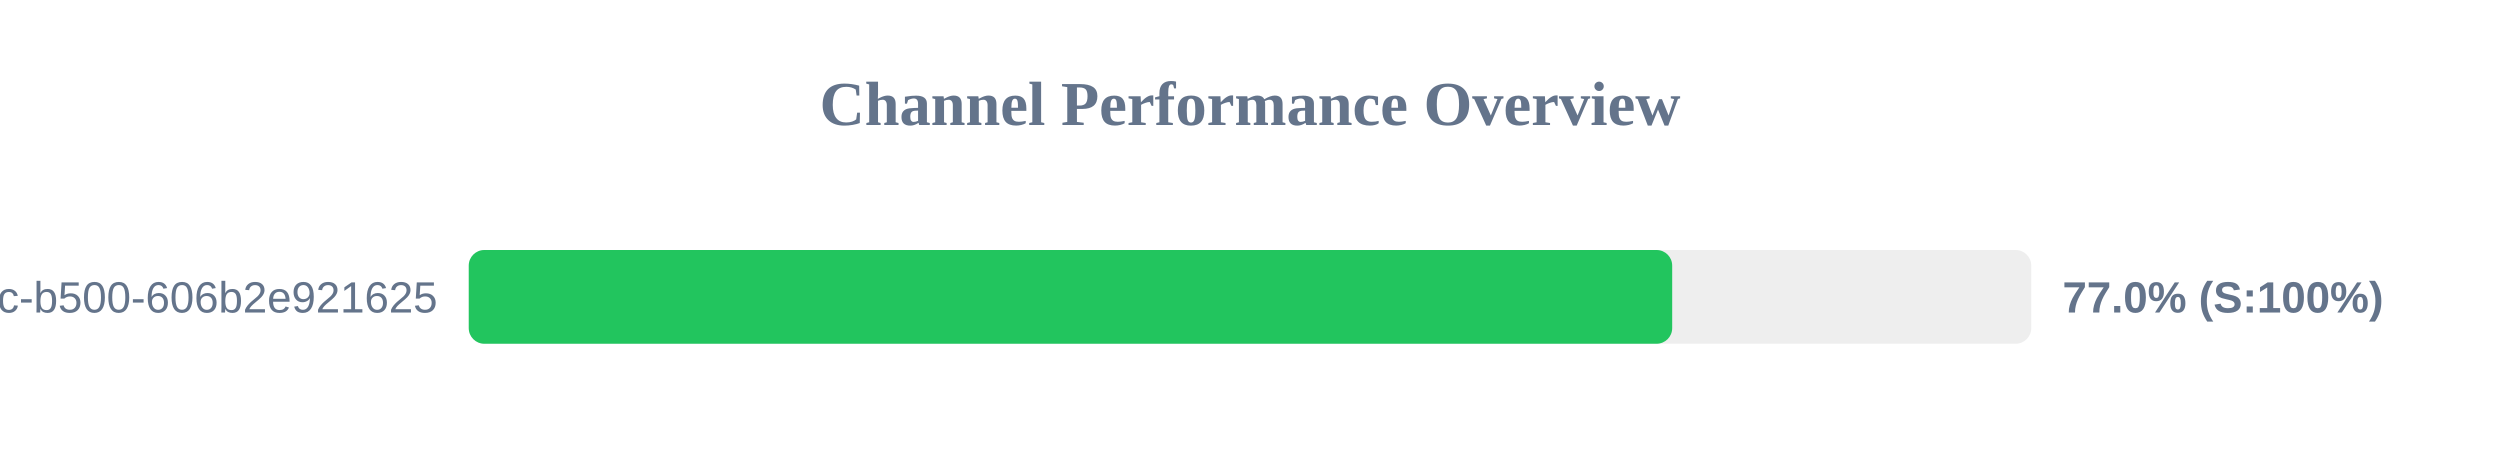
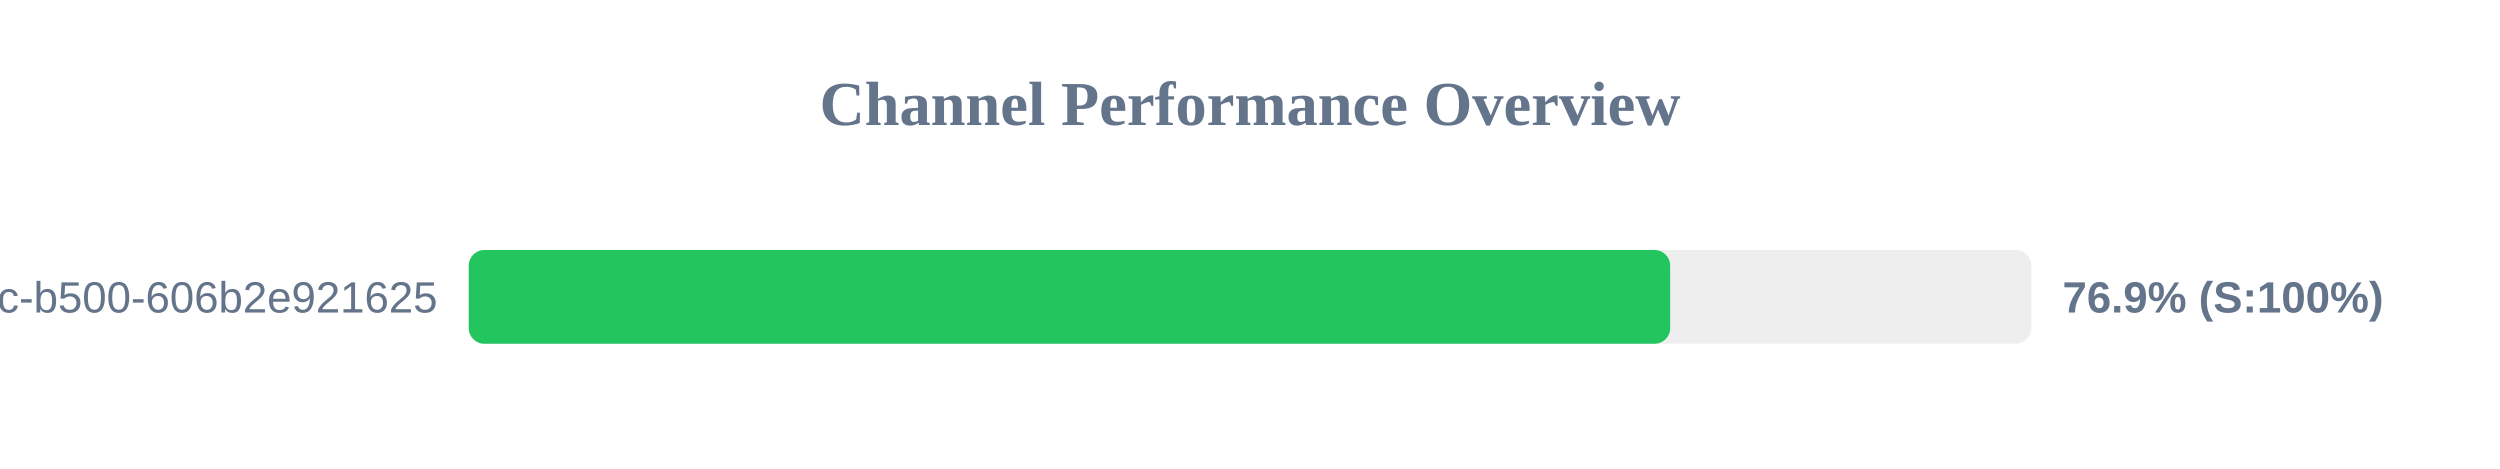
<svg xmlns="http://www.w3.org/2000/svg" width="800" height="150" version="1.1">
  <style>
        .row { font: 14px Arial; fill: #64748b; }
        .score { font: bold 14px Arial; fill: #64748b; }
    </style>
  <text x="400" y="40" text-anchor="middle" font-size="20px" font-weight="bold" fill="#64748b">Channel Performance Overview</text>
  <rect x="150" y="80" width="500" height="30" fill="#eee" rx="5" />
-   <rect x="150" y="80" width="385.1" height="30" fill="#22c55e" rx="5" />
+   <rect x="150" y="80" width="384.45" height="30" fill="#22c55e" rx="5" />
  <text x="140" y="100" text-anchor="end" class="row">?uuid=f901861b-6491-450c-b500-606b2e921625</text>
-   <text x="660" y="100" text-anchor="start" class="score">77.0% (S:100%)</text>
+   <text x="660" y="100" text-anchor="start" class="score">76.9% (S:100%)</text>
</svg>
